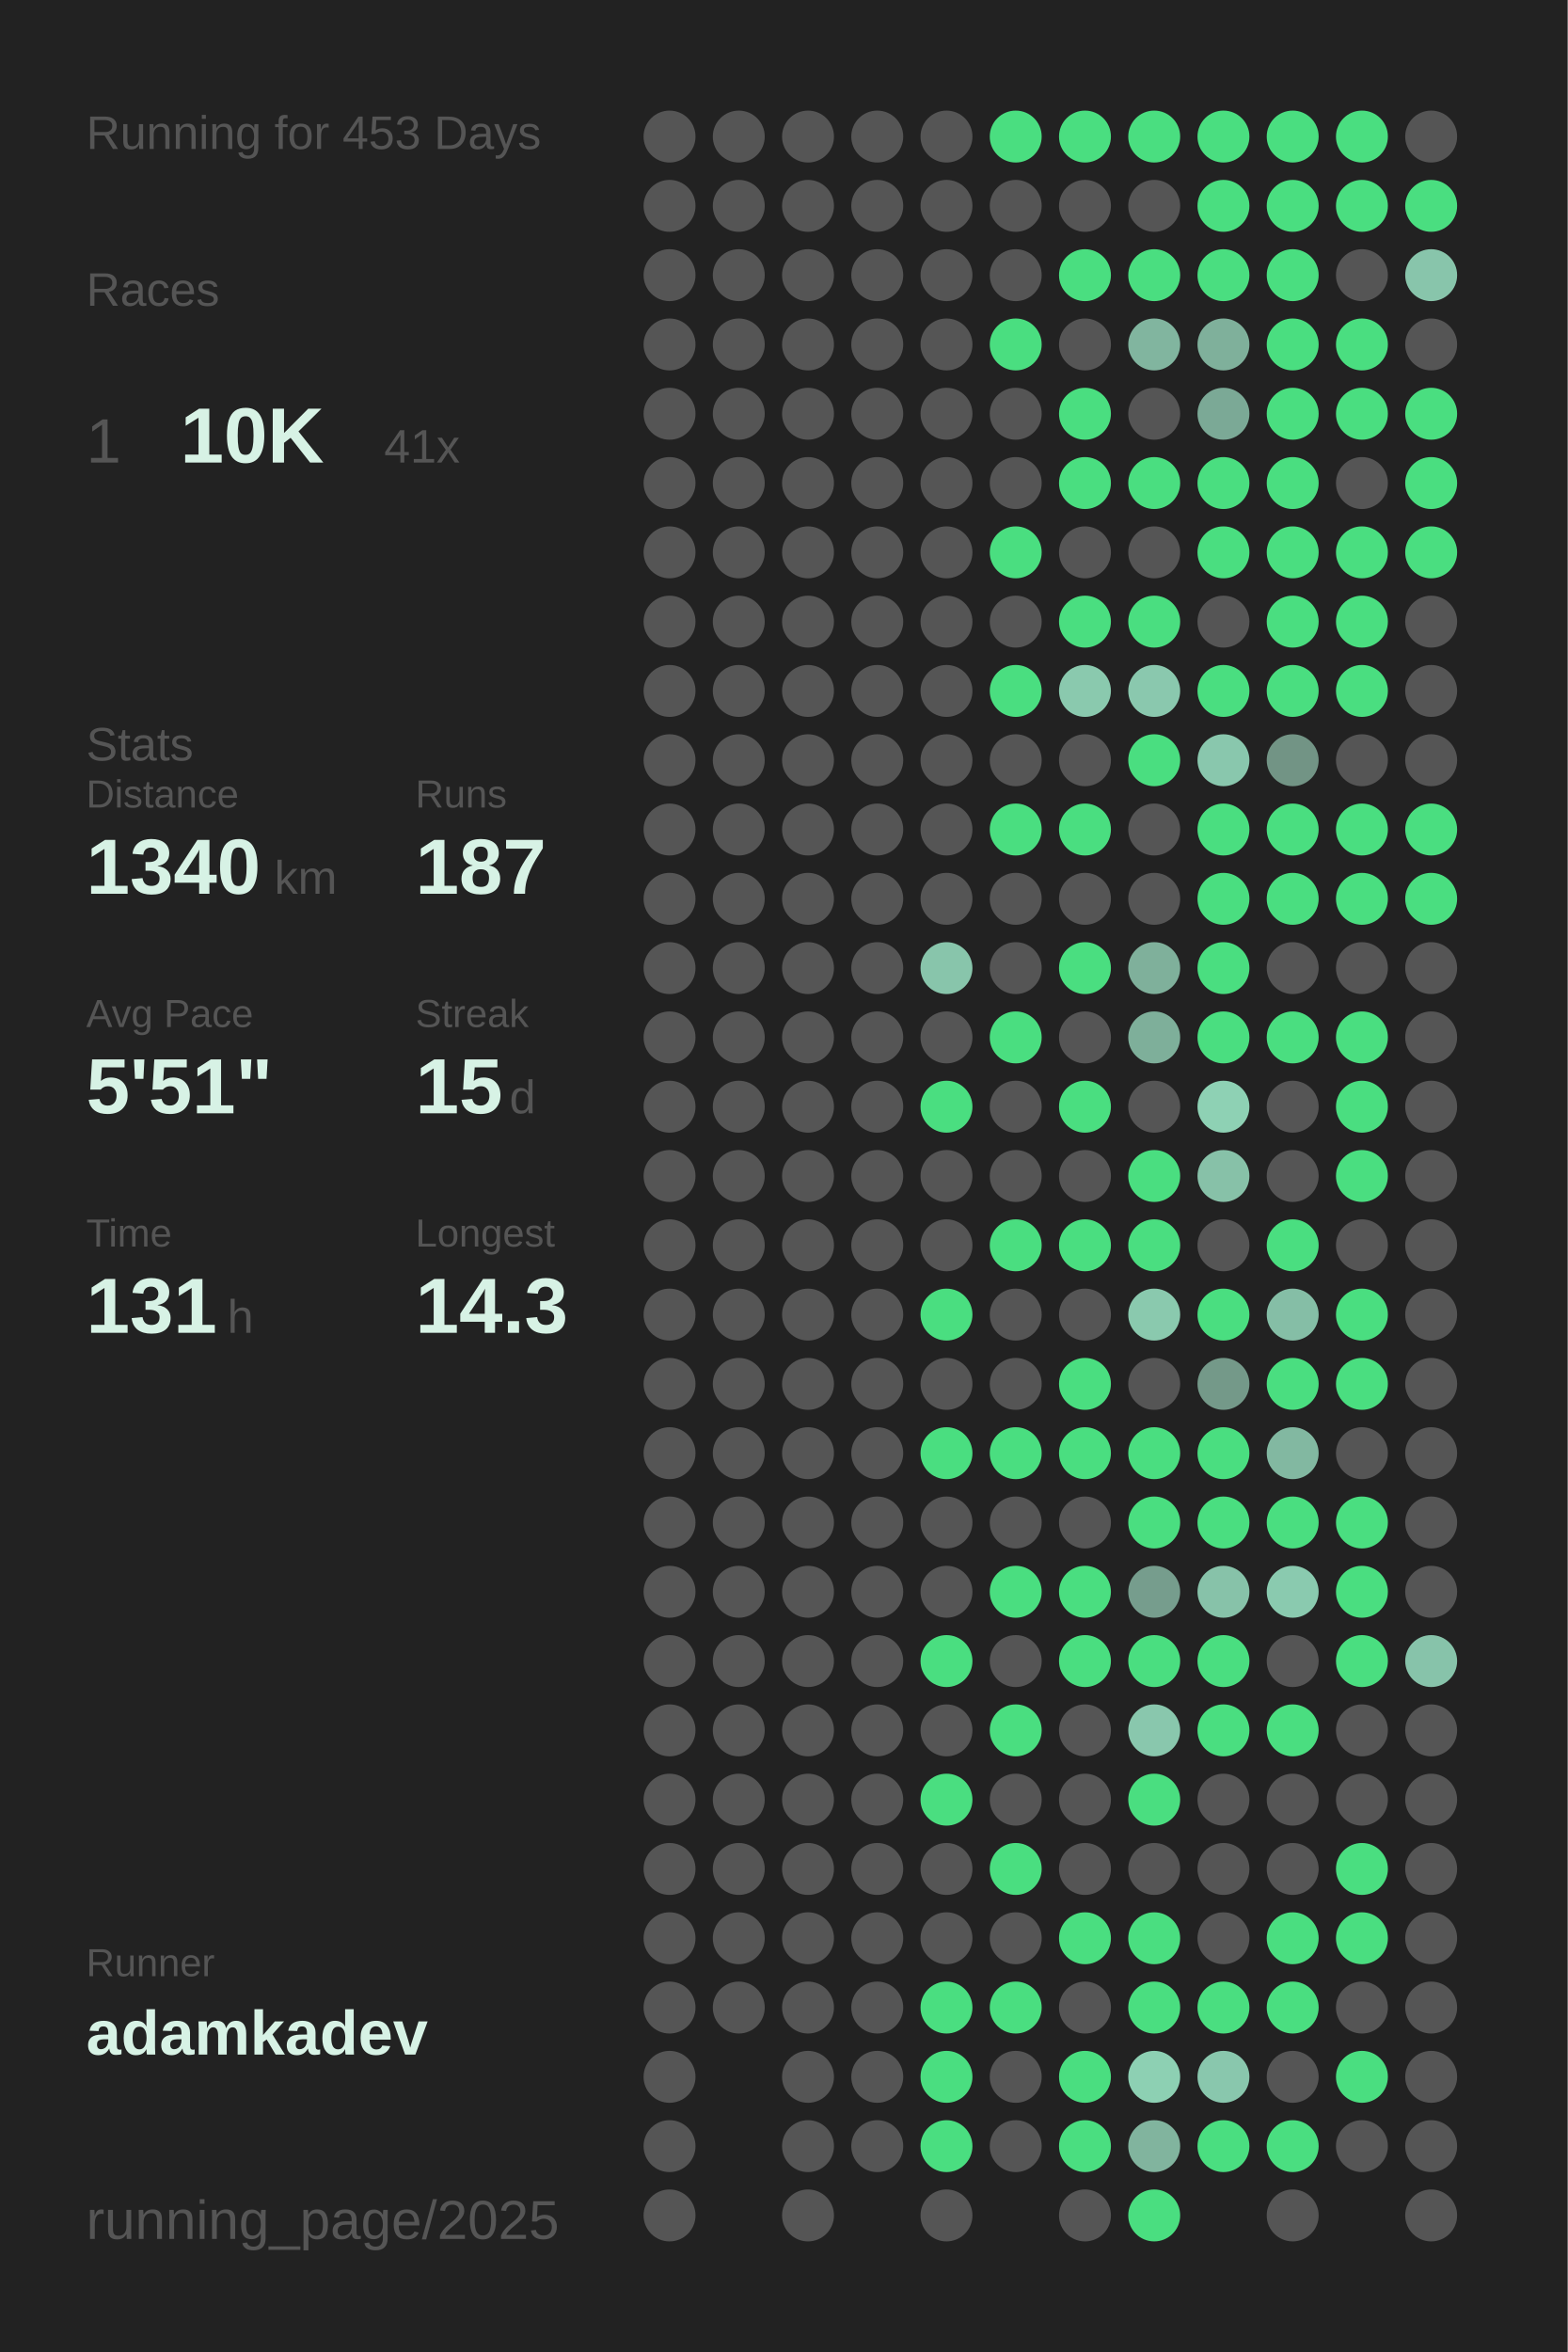
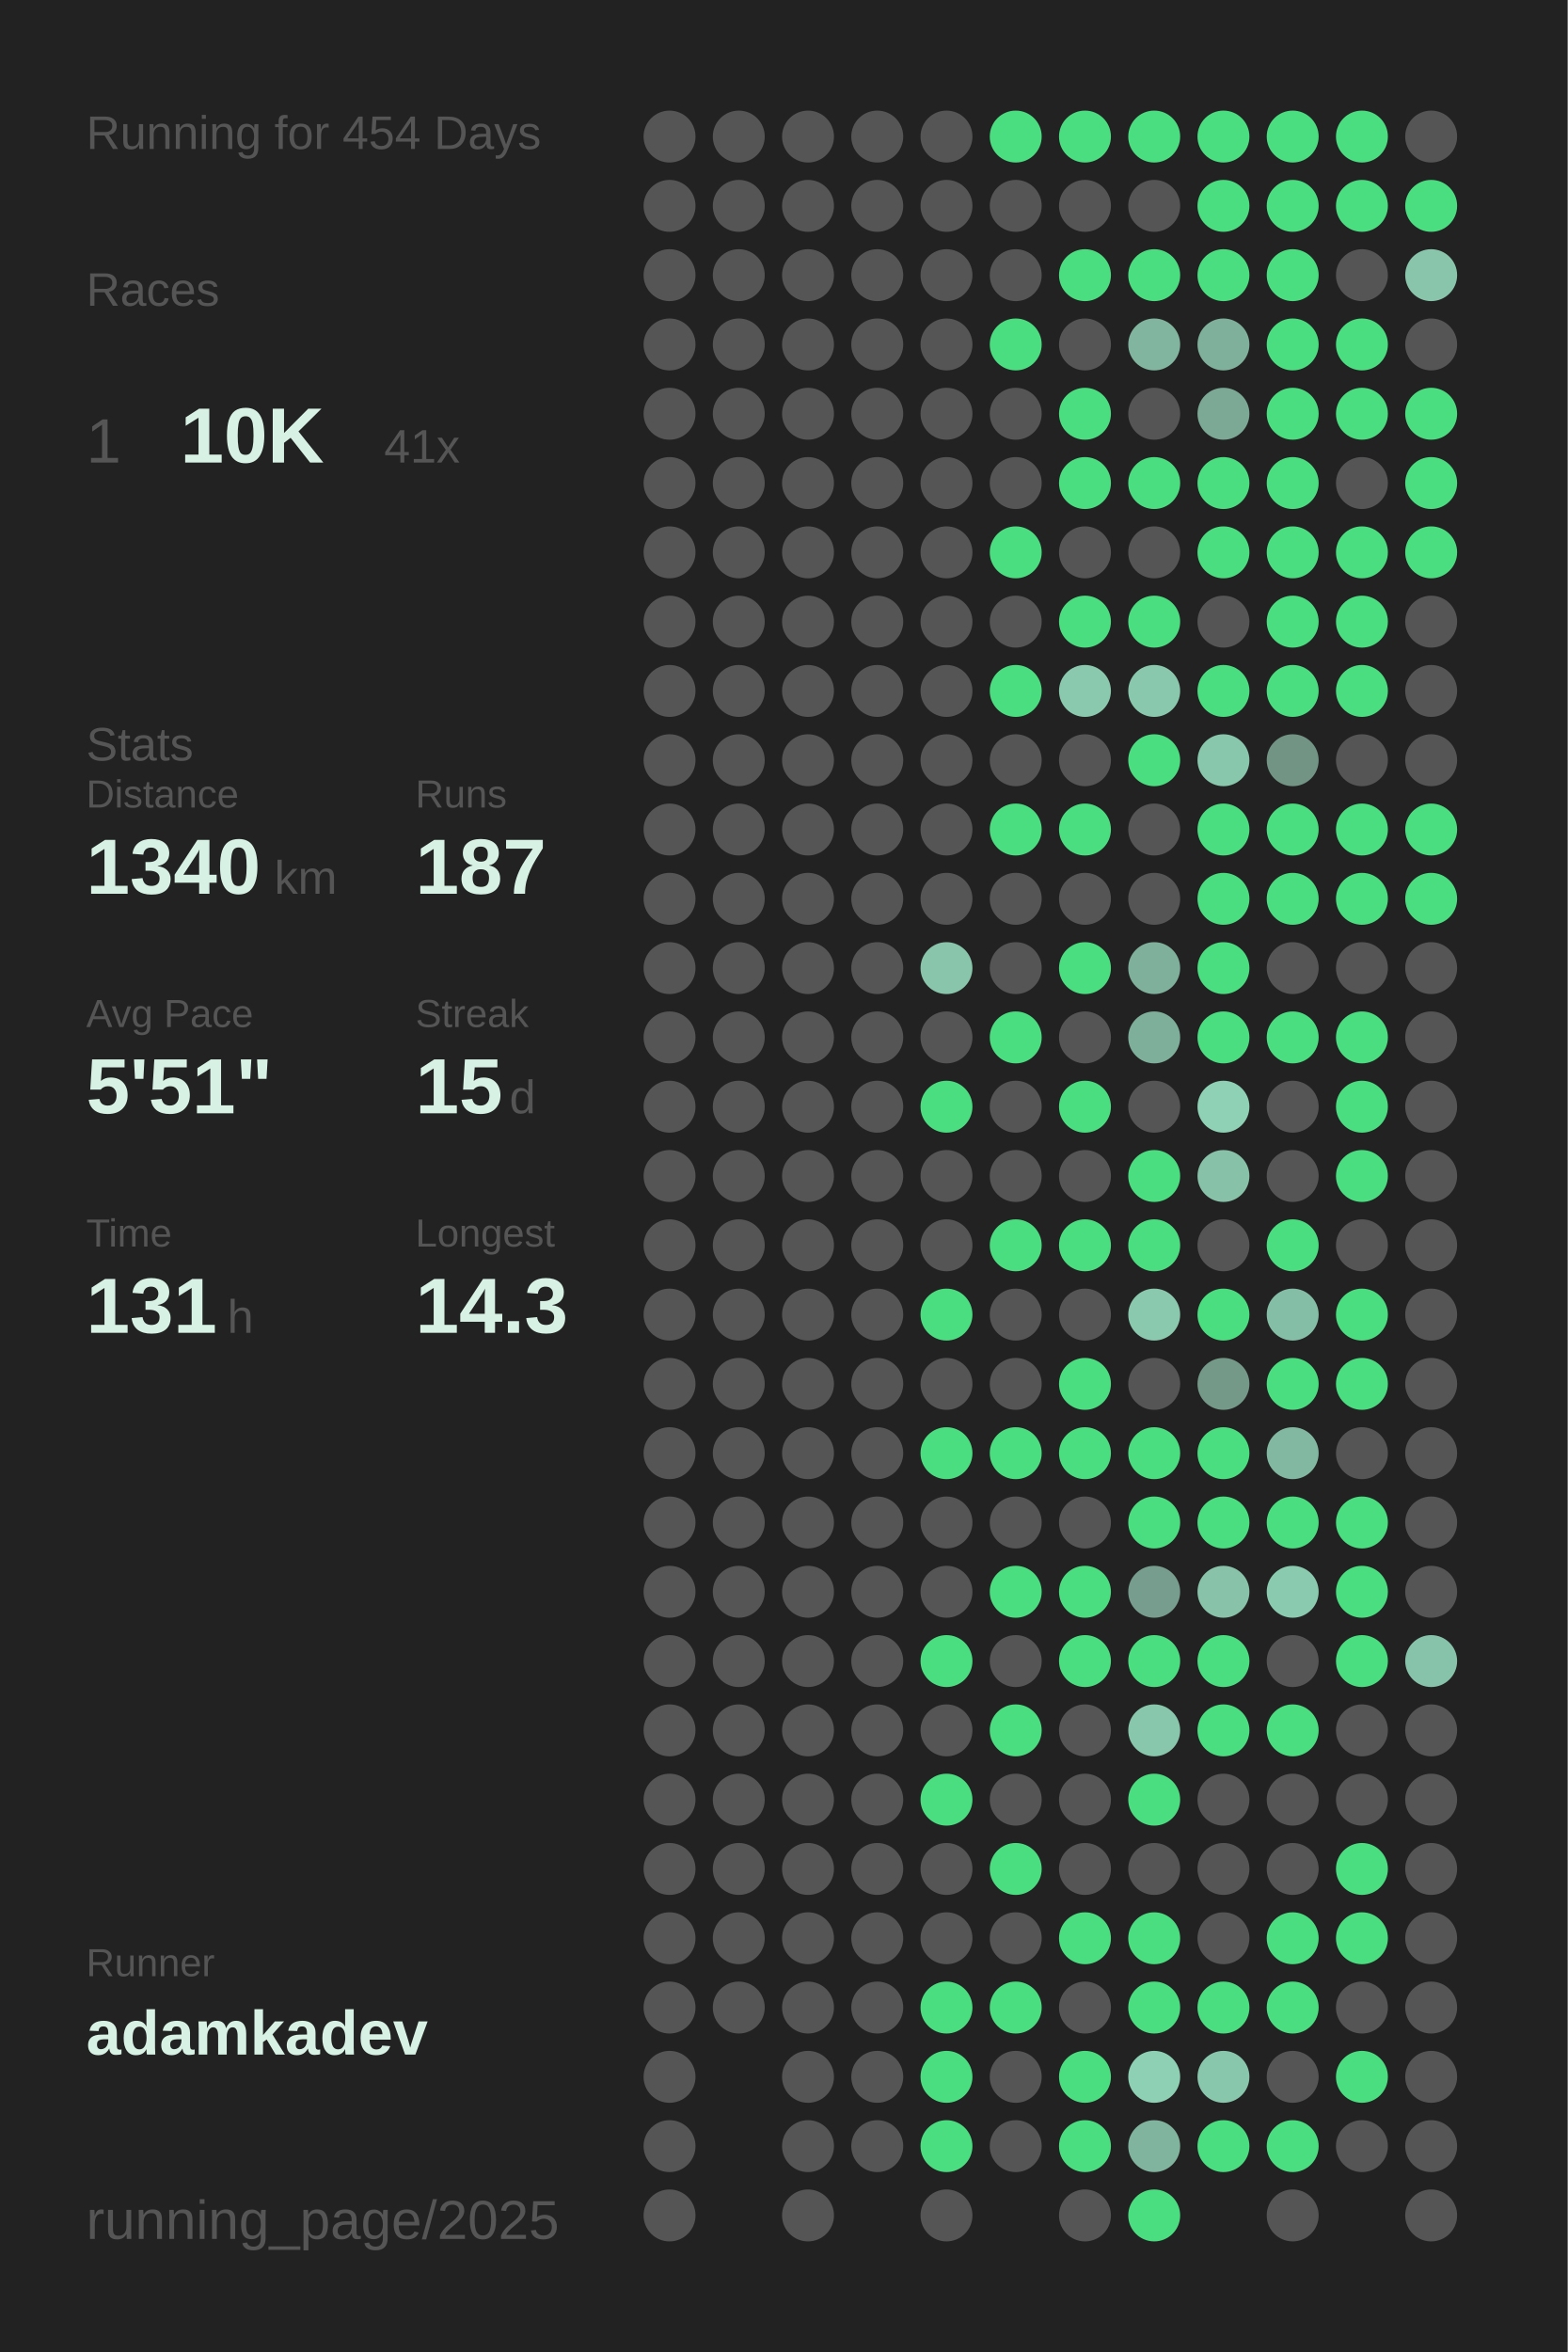
<svg xmlns="http://www.w3.org/2000/svg" baseProfile="full" height="300mm" version="1.1" viewBox="0,0,200,300" width="200mm">
  <defs />
  <rect fill="#222222" height="300" width="200" x="0" y="0" />
-   <text fill="#555555" style="font-size:6px; font-family:Arial;" x="11" y="19">Running for 453 Days</text>
+   <text fill="#555555" style="font-size:6px; font-family:Arial;" x="11" y="19">Running for 454 Days</text>
  <text fill="#555555" style="font-size:6px; font-family:Arial;" x="11" y="39">Races</text>
  <text fill="#555555" style="font-size:8px; font-family:Arial;" x="11" y="59">1</text>
  <text fill="#D7F2E5" style="font-size:10px; font-family:Arial; font-weight:bold;" x="23" y="59">10K</text>
  <text fill="#555555" style="font-size:6px; font-family:Arial;" x="49" y="59">41x</text>
  <text fill="#555555" style="font-size:6px; font-family:Arial;" x="11" y="97">Stats</text>
  <text fill="#555555" style="font-size:5px; font-family:Arial;" x="11" y="103">Distance</text>
  <text fill="#D7F2E5" style="font-size:10px; font-family:Arial; font-weight:bold;" x="11" y="114">1340</text>
  <text fill="#555555" style="font-size:6px; font-family:Arial;" x="35" y="114">km</text>
  <text fill="#555555" style="font-size:5px; font-family:Arial;" x="53" y="103">Runs</text>
  <text fill="#D7F2E5" style="font-size:10px; font-family:Arial; font-weight:bold;" x="53" y="114">187</text>
  <text fill="#555555" style="font-size:5px; font-family:Arial;" x="11" y="131">Avg Pace</text>
  <text fill="#D7F2E5" style="font-size:10px; font-family:Arial; font-weight:bold;" x="11" y="142">5'51"</text>
  <text fill="#555555" style="font-size:5px; font-family:Arial;" x="53" y="131">Streak</text>
  <text fill="#D7F2E5" style="font-size:10px; font-family:Arial; font-weight:bold;" x="53" y="142">15</text>
  <text fill="#555555" style="font-size:6px; font-family:Arial;" x="65" y="142">d</text>
  <text fill="#555555" style="font-size:5px; font-family:Arial;" x="11" y="159">Time</text>
  <text fill="#D7F2E5" style="font-size:10px; font-family:Arial; font-weight:bold;" x="11" y="170">131</text>
  <text fill="#555555" style="font-size:6px; font-family:Arial;" x="29" y="170">h</text>
  <text fill="#555555" style="font-size:5px; font-family:Arial;" x="53" y="159">Longest</text>
  <text fill="#D7F2E5" style="font-size:10px; font-family:Arial; font-weight:bold;" x="53" y="170">14.3</text>
  <text fill="#555555" style="font-size:5px; font-family:Arial;" x="11" y="252.065">Runner</text>
  <text fill="#D7F2E5" style="font-size:8px; font-family:Arial; font-weight:bold;" x="11" y="262.065">adamkadev</text>
  <text fill="#555555" style="font-size:7px; font-family:Arial;" x="11" y="285.581">running_page/2025</text>
  <circle cx="85.417" cy="17.419" fill="#555555" r="3.312" />
  <circle cx="85.417" cy="26.258" fill="#555555" r="3.312" />
  <circle cx="85.417" cy="35.097" fill="#555555" r="3.312" />
  <circle cx="85.417" cy="43.935" fill="#555555" r="3.312" />
  <circle cx="85.417" cy="52.774" fill="#555555" r="3.312" />
  <circle cx="85.417" cy="61.613" fill="#555555" r="3.312" />
  <circle cx="85.417" cy="70.452" fill="#555555" r="3.312" />
  <circle cx="85.417" cy="79.29" fill="#555555" r="3.312" />
  <circle cx="85.417" cy="88.129" fill="#555555" r="3.312" />
  <circle cx="85.417" cy="96.968" fill="#555555" r="3.312" />
  <circle cx="85.417" cy="105.806" fill="#555555" r="3.312" />
  <circle cx="85.417" cy="114.645" fill="#555555" r="3.312" />
  <circle cx="85.417" cy="123.484" fill="#555555" r="3.312" />
  <circle cx="85.417" cy="132.323" fill="#555555" r="3.312" />
  <circle cx="85.417" cy="141.161" fill="#555555" r="3.312" />
  <circle cx="85.417" cy="150" fill="#555555" r="3.312" />
  <circle cx="85.417" cy="158.839" fill="#555555" r="3.312" />
  <circle cx="85.417" cy="167.677" fill="#555555" r="3.312" />
  <circle cx="85.417" cy="176.516" fill="#555555" r="3.312" />
  <circle cx="85.417" cy="185.355" fill="#555555" r="3.312" />
  <circle cx="85.417" cy="194.194" fill="#555555" r="3.312" />
  <circle cx="85.417" cy="203.032" fill="#555555" r="3.312" />
  <circle cx="85.417" cy="211.871" fill="#555555" r="3.312" />
  <circle cx="85.417" cy="220.71" fill="#555555" r="3.312" />
  <circle cx="85.417" cy="229.548" fill="#555555" r="3.312" />
  <circle cx="85.417" cy="238.387" fill="#555555" r="3.312" />
  <circle cx="85.417" cy="247.226" fill="#555555" r="3.312" />
  <circle cx="85.417" cy="256.065" fill="#555555" r="3.312" />
  <circle cx="85.417" cy="264.903" fill="#555555" r="3.312" />
  <circle cx="85.417" cy="273.742" fill="#555555" r="3.312" />
  <circle cx="85.417" cy="282.581" fill="#555555" r="3.312" />
  <circle cx="94.25" cy="17.419" fill="#555555" r="3.312" />
  <circle cx="94.25" cy="26.258" fill="#555555" r="3.312" />
  <circle cx="94.25" cy="35.097" fill="#555555" r="3.312" />
  <circle cx="94.25" cy="43.935" fill="#555555" r="3.312" />
  <circle cx="94.25" cy="52.774" fill="#555555" r="3.312" />
  <circle cx="94.25" cy="61.613" fill="#555555" r="3.312" />
  <circle cx="94.25" cy="70.452" fill="#555555" r="3.312" />
  <circle cx="94.25" cy="79.29" fill="#555555" r="3.312" />
  <circle cx="94.25" cy="88.129" fill="#555555" r="3.312" />
  <circle cx="94.25" cy="96.968" fill="#555555" r="3.312" />
  <circle cx="94.25" cy="105.806" fill="#555555" r="3.312" />
  <circle cx="94.25" cy="114.645" fill="#555555" r="3.312" />
  <circle cx="94.25" cy="123.484" fill="#555555" r="3.312" />
  <circle cx="94.25" cy="132.323" fill="#555555" r="3.312" />
  <circle cx="94.25" cy="141.161" fill="#555555" r="3.312" />
  <circle cx="94.25" cy="150" fill="#555555" r="3.312" />
  <circle cx="94.25" cy="158.839" fill="#555555" r="3.312" />
  <circle cx="94.25" cy="167.677" fill="#555555" r="3.312" />
  <circle cx="94.25" cy="176.516" fill="#555555" r="3.312" />
  <circle cx="94.25" cy="185.355" fill="#555555" r="3.312" />
  <circle cx="94.25" cy="194.194" fill="#555555" r="3.312" />
  <circle cx="94.25" cy="203.032" fill="#555555" r="3.312" />
  <circle cx="94.25" cy="211.871" fill="#555555" r="3.312" />
  <circle cx="94.25" cy="220.71" fill="#555555" r="3.312" />
  <circle cx="94.25" cy="229.548" fill="#555555" r="3.312" />
  <circle cx="94.25" cy="238.387" fill="#555555" r="3.312" />
  <circle cx="94.25" cy="247.226" fill="#555555" r="3.312" />
  <circle cx="94.25" cy="256.065" fill="#555555" r="3.312" />
  <circle cx="103.083" cy="17.419" fill="#555555" r="3.312" />
  <circle cx="103.083" cy="26.258" fill="#555555" r="3.312" />
  <circle cx="103.083" cy="35.097" fill="#555555" r="3.312" />
  <circle cx="103.083" cy="43.935" fill="#555555" r="3.312" />
  <circle cx="103.083" cy="52.774" fill="#555555" r="3.312" />
  <circle cx="103.083" cy="61.613" fill="#555555" r="3.312" />
  <circle cx="103.083" cy="70.452" fill="#555555" r="3.312" />
  <circle cx="103.083" cy="79.29" fill="#555555" r="3.312" />
  <circle cx="103.083" cy="88.129" fill="#555555" r="3.312" />
  <circle cx="103.083" cy="96.968" fill="#555555" r="3.312" />
  <circle cx="103.083" cy="105.806" fill="#555555" r="3.312" />
  <circle cx="103.083" cy="114.645" fill="#555555" r="3.312" />
  <circle cx="103.083" cy="123.484" fill="#555555" r="3.312" />
  <circle cx="103.083" cy="132.323" fill="#555555" r="3.312" />
  <circle cx="103.083" cy="141.161" fill="#555555" r="3.312" />
  <circle cx="103.083" cy="150" fill="#555555" r="3.312" />
  <circle cx="103.083" cy="158.839" fill="#555555" r="3.312" />
  <circle cx="103.083" cy="167.677" fill="#555555" r="3.312" />
  <circle cx="103.083" cy="176.516" fill="#555555" r="3.312" />
  <circle cx="103.083" cy="185.355" fill="#555555" r="3.312" />
  <circle cx="103.083" cy="194.194" fill="#555555" r="3.312" />
  <circle cx="103.083" cy="203.032" fill="#555555" r="3.312" />
  <circle cx="103.083" cy="211.871" fill="#555555" r="3.312" />
  <circle cx="103.083" cy="220.71" fill="#555555" r="3.312" />
  <circle cx="103.083" cy="229.548" fill="#555555" r="3.312" />
  <circle cx="103.083" cy="238.387" fill="#555555" r="3.312" />
  <circle cx="103.083" cy="247.226" fill="#555555" r="3.312" />
  <circle cx="103.083" cy="256.065" fill="#555555" r="3.312" />
  <circle cx="103.083" cy="264.903" fill="#555555" r="3.312" />
  <circle cx="103.083" cy="273.742" fill="#555555" r="3.312" />
  <circle cx="103.083" cy="282.581" fill="#555555" r="3.312" />
  <circle cx="111.917" cy="17.419" fill="#555555" r="3.312" />
  <circle cx="111.917" cy="26.258" fill="#555555" r="3.312" />
  <circle cx="111.917" cy="35.097" fill="#555555" r="3.312" />
  <circle cx="111.917" cy="43.935" fill="#555555" r="3.312" />
  <circle cx="111.917" cy="52.774" fill="#555555" r="3.312" />
  <circle cx="111.917" cy="61.613" fill="#555555" r="3.312" />
  <circle cx="111.917" cy="70.452" fill="#555555" r="3.312" />
  <circle cx="111.917" cy="79.29" fill="#555555" r="3.312" />
  <circle cx="111.917" cy="88.129" fill="#555555" r="3.312" />
  <circle cx="111.917" cy="96.968" fill="#555555" r="3.312" />
  <circle cx="111.917" cy="105.806" fill="#555555" r="3.312" />
  <circle cx="111.917" cy="114.645" fill="#555555" r="3.312" />
  <circle cx="111.917" cy="123.484" fill="#555555" r="3.312" />
  <circle cx="111.917" cy="132.323" fill="#555555" r="3.312" />
  <circle cx="111.917" cy="141.161" fill="#555555" r="3.312" />
  <circle cx="111.917" cy="150" fill="#555555" r="3.312" />
  <circle cx="111.917" cy="158.839" fill="#555555" r="3.312" />
  <circle cx="111.917" cy="167.677" fill="#555555" r="3.312" />
  <circle cx="111.917" cy="176.516" fill="#555555" r="3.312" />
  <circle cx="111.917" cy="185.355" fill="#555555" r="3.312" />
  <circle cx="111.917" cy="194.194" fill="#555555" r="3.312" />
  <circle cx="111.917" cy="203.032" fill="#555555" r="3.312" />
  <circle cx="111.917" cy="211.871" fill="#555555" r="3.312" />
  <circle cx="111.917" cy="220.71" fill="#555555" r="3.312" />
  <circle cx="111.917" cy="229.548" fill="#555555" r="3.312" />
  <circle cx="111.917" cy="238.387" fill="#555555" r="3.312" />
  <circle cx="111.917" cy="247.226" fill="#555555" r="3.312" />
  <circle cx="111.917" cy="256.065" fill="#555555" r="3.312" />
  <circle cx="111.917" cy="264.903" fill="#555555" r="3.312" />
  <circle cx="111.917" cy="273.742" fill="#555555" r="3.312" />
  <circle cx="120.75" cy="17.419" fill="#555555" r="3.312" />
  <circle cx="120.75" cy="26.258" fill="#555555" r="3.312" />
  <circle cx="120.75" cy="35.097" fill="#555555" r="3.312" />
  <circle cx="120.75" cy="43.935" fill="#555555" r="3.312" />
  <circle cx="120.75" cy="52.774" fill="#555555" r="3.312" />
  <circle cx="120.75" cy="61.613" fill="#555555" r="3.312" />
  <circle cx="120.75" cy="70.452" fill="#555555" r="3.312" />
  <circle cx="120.75" cy="79.29" fill="#555555" r="3.312" />
  <circle cx="120.75" cy="88.129" fill="#555555" r="3.312" />
  <circle cx="120.75" cy="96.968" fill="#555555" r="3.312" />
  <circle cx="120.75" cy="105.806" fill="#555555" r="3.312" />
  <circle cx="120.75" cy="114.645" fill="#555555" r="3.312" />
  <circle cx="120.75" cy="123.484" fill="#88c5ab" r="3.312" />
  <circle cx="120.75" cy="132.323" fill="#555555" r="3.312" />
  <circle cx="120.75" cy="141.161" fill="#4ADE80" r="3.312" />
  <circle cx="120.75" cy="150" fill="#555555" r="3.312" />
  <circle cx="120.75" cy="158.839" fill="#555555" r="3.312" />
  <circle cx="120.75" cy="167.677" fill="#4ADE80" r="3.312" />
  <circle cx="120.75" cy="176.516" fill="#555555" r="3.312" />
  <circle cx="120.75" cy="185.355" fill="#4ADE80" r="3.312" />
  <circle cx="120.75" cy="194.194" fill="#555555" r="3.312" />
  <circle cx="120.75" cy="203.032" fill="#555555" r="3.312" />
  <circle cx="120.75" cy="211.871" fill="#4ADE80" r="3.312" />
  <circle cx="120.75" cy="220.71" fill="#555555" r="3.312" />
  <circle cx="120.75" cy="229.548" fill="#4ADE80" r="3.312" />
  <circle cx="120.75" cy="238.387" fill="#555555" r="3.312" />
  <circle cx="120.75" cy="247.226" fill="#555555" r="3.312" />
  <circle cx="120.75" cy="256.065" fill="#4ADE80" r="3.312" />
  <circle cx="120.75" cy="264.903" fill="#4ADE80" r="3.312" />
  <circle cx="120.75" cy="273.742" fill="#4ADE80" r="3.312" />
  <circle cx="120.75" cy="282.581" fill="#555555" r="3.312" />
  <circle cx="129.583" cy="17.419" fill="#4ADE80" r="3.312" />
  <circle cx="129.583" cy="26.258" fill="#555555" r="3.312" />
  <circle cx="129.583" cy="35.097" fill="#555555" r="3.312" />
  <circle cx="129.583" cy="43.935" fill="#4ADE80" r="3.312" />
  <circle cx="129.583" cy="52.774" fill="#555555" r="3.312" />
  <circle cx="129.583" cy="61.613" fill="#555555" r="3.312" />
  <circle cx="129.583" cy="70.452" fill="#4ADE80" r="3.312" />
  <circle cx="129.583" cy="79.29" fill="#555555" r="3.312" />
  <circle cx="129.583" cy="88.129" fill="#4ADE80" r="3.312" />
  <circle cx="129.583" cy="96.968" fill="#555555" r="3.312" />
  <circle cx="129.583" cy="105.806" fill="#4ADE80" r="3.312" />
  <circle cx="129.583" cy="114.645" fill="#555555" r="3.312" />
  <circle cx="129.583" cy="123.484" fill="#555555" r="3.312" />
  <circle cx="129.583" cy="132.323" fill="#4ADE80" r="3.312" />
  <circle cx="129.583" cy="141.161" fill="#555555" r="3.312" />
  <circle cx="129.583" cy="150" fill="#555555" r="3.312" />
  <circle cx="129.583" cy="158.839" fill="#4ADE80" r="3.312" />
  <circle cx="129.583" cy="167.677" fill="#555555" r="3.312" />
  <circle cx="129.583" cy="176.516" fill="#555555" r="3.312" />
  <circle cx="129.583" cy="185.355" fill="#4ADE80" r="3.312" />
  <circle cx="129.583" cy="194.194" fill="#555555" r="3.312" />
  <circle cx="129.583" cy="203.032" fill="#4ADE80" r="3.312" />
  <circle cx="129.583" cy="211.871" fill="#555555" r="3.312" />
  <circle cx="129.583" cy="220.71" fill="#4ADE80" r="3.312" />
  <circle cx="129.583" cy="229.548" fill="#555555" r="3.312" />
  <circle cx="129.583" cy="238.387" fill="#4ADE80" r="3.312" />
  <circle cx="129.583" cy="247.226" fill="#555555" r="3.312" />
  <circle cx="129.583" cy="256.065" fill="#4ADE80" r="3.312" />
  <circle cx="129.583" cy="264.903" fill="#555555" r="3.312" />
  <circle cx="129.583" cy="273.742" fill="#555555" r="3.312" />
  <circle cx="138.417" cy="17.419" fill="#4ADE80" r="3.312" />
  <circle cx="138.417" cy="26.258" fill="#555555" r="3.312" />
  <circle cx="138.417" cy="35.097" fill="#4ADE80" r="3.312" />
  <circle cx="138.417" cy="43.935" fill="#555555" r="3.312" />
  <circle cx="138.417" cy="52.774" fill="#4ADE80" r="3.312" />
  <circle cx="138.417" cy="61.613" fill="#4ADE80" r="3.312" />
  <circle cx="138.417" cy="70.452" fill="#555555" r="3.312" />
  <circle cx="138.417" cy="79.29" fill="#4ADE80" r="3.312" />
  <circle cx="138.417" cy="88.129" fill="#8ac9ae" r="3.312" />
  <circle cx="138.417" cy="96.968" fill="#555555" r="3.312" />
  <circle cx="138.417" cy="105.806" fill="#4ADE80" r="3.312" />
  <circle cx="138.417" cy="114.645" fill="#555555" r="3.312" />
  <circle cx="138.417" cy="123.484" fill="#4ADE80" r="3.312" />
  <circle cx="138.417" cy="132.323" fill="#555555" r="3.312" />
  <circle cx="138.417" cy="141.161" fill="#4ADE80" r="3.312" />
  <circle cx="138.417" cy="150" fill="#555555" r="3.312" />
  <circle cx="138.417" cy="158.839" fill="#4ADE80" r="3.312" />
  <circle cx="138.417" cy="167.677" fill="#555555" r="3.312" />
  <circle cx="138.417" cy="176.516" fill="#4ADE80" r="3.312" />
  <circle cx="138.417" cy="185.355" fill="#4ADE80" r="3.312" />
  <circle cx="138.417" cy="194.194" fill="#555555" r="3.312" />
  <circle cx="138.417" cy="203.032" fill="#4ADE80" r="3.312" />
  <circle cx="138.417" cy="211.871" fill="#4ADE80" r="3.312" />
  <circle cx="138.417" cy="220.71" fill="#555555" r="3.312" />
  <circle cx="138.417" cy="229.548" fill="#555555" r="3.312" />
  <circle cx="138.417" cy="238.387" fill="#555555" r="3.312" />
  <circle cx="138.417" cy="247.226" fill="#4ADE80" r="3.312" />
  <circle cx="138.417" cy="256.065" fill="#555555" r="3.312" />
  <circle cx="138.417" cy="264.903" fill="#4ADE80" r="3.312" />
  <circle cx="138.417" cy="273.742" fill="#4ADE80" r="3.312" />
  <circle cx="138.417" cy="282.581" fill="#555555" r="3.312" />
  <circle cx="147.25" cy="17.419" fill="#4ADE80" r="3.312" />
  <circle cx="147.25" cy="26.258" fill="#555555" r="3.312" />
  <circle cx="147.25" cy="35.097" fill="#4ADE80" r="3.312" />
  <circle cx="147.25" cy="43.935" fill="#81b59f" r="3.312" />
  <circle cx="147.25" cy="52.774" fill="#555555" r="3.312" />
  <circle cx="147.25" cy="61.613" fill="#4ADE80" r="3.312" />
  <circle cx="147.25" cy="70.452" fill="#555555" r="3.312" />
  <circle cx="147.25" cy="79.29" fill="#4ADE80" r="3.312" />
  <circle cx="147.25" cy="88.129" fill="#8ac8ae" r="3.312" />
  <circle cx="147.25" cy="96.968" fill="#4ADE80" r="3.312" />
  <circle cx="147.25" cy="105.806" fill="#555555" r="3.312" />
  <circle cx="147.25" cy="114.645" fill="#555555" r="3.312" />
  <circle cx="147.25" cy="123.484" fill="#7fb09b" r="3.312" />
  <circle cx="147.25" cy="132.323" fill="#7eaf9a" r="3.312" />
  <circle cx="147.25" cy="141.161" fill="#555555" r="3.312" />
  <circle cx="147.25" cy="150" fill="#4ADE80" r="3.312" />
  <circle cx="147.25" cy="158.839" fill="#4ADE80" r="3.312" />
  <circle cx="147.25" cy="167.677" fill="#8ac9ae" r="3.312" />
  <circle cx="147.25" cy="176.516" fill="#555555" r="3.312" />
  <circle cx="147.25" cy="185.355" fill="#4ADE80" r="3.312" />
  <circle cx="147.25" cy="194.194" fill="#4ADE80" r="3.312" />
  <circle cx="147.25" cy="203.032" fill="#769d8d" r="3.312" />
  <circle cx="147.25" cy="211.871" fill="#4ADE80" r="3.312" />
  <circle cx="147.25" cy="220.71" fill="#89c7ad" r="3.312" />
  <circle cx="147.25" cy="229.548" fill="#4ADE80" r="3.312" />
  <circle cx="147.25" cy="238.387" fill="#555555" r="3.312" />
  <circle cx="147.25" cy="247.226" fill="#4ADE80" r="3.312" />
  <circle cx="147.25" cy="256.065" fill="#4ADE80" r="3.312" />
  <circle cx="147.25" cy="264.903" fill="#8dd0b3" r="3.312" />
  <circle cx="147.25" cy="273.742" fill="#81b49e" r="3.312" />
  <circle cx="147.25" cy="282.581" fill="#4ADE80" r="3.312" />
  <circle cx="156.083" cy="17.419" fill="#4ADE80" r="3.312" />
  <circle cx="156.083" cy="26.258" fill="#4ADE80" r="3.312" />
  <circle cx="156.083" cy="35.097" fill="#4ADE80" r="3.312" />
  <circle cx="156.083" cy="43.935" fill="#7fb09b" r="3.312" />
  <circle cx="156.083" cy="52.774" fill="#7ba996" r="3.312" />
  <circle cx="156.083" cy="61.613" fill="#4ADE80" r="3.312" />
  <circle cx="156.083" cy="70.452" fill="#4ADE80" r="3.312" />
  <circle cx="156.083" cy="79.29" fill="#555555" r="3.312" />
  <circle cx="156.083" cy="88.129" fill="#4ADE80" r="3.312" />
  <circle cx="156.083" cy="96.968" fill="#89c7ad" r="3.312" />
  <circle cx="156.083" cy="105.806" fill="#4ADE80" r="3.312" />
  <circle cx="156.083" cy="114.645" fill="#4ADE80" r="3.312" />
  <circle cx="156.083" cy="123.484" fill="#4ADE80" r="3.312" />
  <circle cx="156.083" cy="132.323" fill="#4ADE80" r="3.312" />
  <circle cx="156.083" cy="141.161" fill="#8ed1b4" r="3.312" />
  <circle cx="156.083" cy="150" fill="#87c1a8" r="3.312" />
  <circle cx="156.083" cy="158.839" fill="#555555" r="3.312" />
  <circle cx="156.083" cy="167.677" fill="#4ADE80" r="3.312" />
  <circle cx="156.083" cy="176.516" fill="#749989" r="3.312" />
  <circle cx="156.083" cy="185.355" fill="#4ADE80" r="3.312" />
  <circle cx="156.083" cy="194.194" fill="#4ADE80" r="3.312" />
  <circle cx="156.083" cy="203.032" fill="#87c2a9" r="3.312" />
  <circle cx="156.083" cy="211.871" fill="#4ADE80" r="3.312" />
  <circle cx="156.083" cy="220.71" fill="#4ADE80" r="3.312" />
  <circle cx="156.083" cy="229.548" fill="#555555" r="3.312" />
  <circle cx="156.083" cy="238.387" fill="#555555" r="3.312" />
  <circle cx="156.083" cy="247.226" fill="#555555" r="3.312" />
  <circle cx="156.083" cy="256.065" fill="#4ADE80" r="3.312" />
  <circle cx="156.083" cy="264.903" fill="#89c7ad" r="3.312" />
  <circle cx="156.083" cy="273.742" fill="#4ADE80" r="3.312" />
  <circle cx="164.917" cy="17.419" fill="#4ADE80" r="3.312" />
  <circle cx="164.917" cy="26.258" fill="#4ADE80" r="3.312" />
  <circle cx="164.917" cy="35.097" fill="#4ADE80" r="3.312" />
  <circle cx="164.917" cy="43.935" fill="#4ADE80" r="3.312" />
  <circle cx="164.917" cy="52.774" fill="#4ADE80" r="3.312" />
  <circle cx="164.917" cy="61.613" fill="#4ADE80" r="3.312" />
  <circle cx="164.917" cy="70.452" fill="#4ADE80" r="3.312" />
  <circle cx="164.917" cy="79.29" fill="#4ADE80" r="3.312" />
  <circle cx="164.917" cy="88.129" fill="#4ADE80" r="3.312" />
  <circle cx="164.917" cy="96.968" fill="#729485" r="3.312" />
  <circle cx="164.917" cy="105.806" fill="#4ADE80" r="3.312" />
  <circle cx="164.917" cy="114.645" fill="#4ADE80" r="3.312" />
  <circle cx="164.917" cy="123.484" fill="#555555" r="3.312" />
  <circle cx="164.917" cy="132.323" fill="#4ADE80" r="3.312" />
  <circle cx="164.917" cy="141.161" fill="#555555" r="3.312" />
  <circle cx="164.917" cy="150" fill="#555555" r="3.312" />
  <circle cx="164.917" cy="158.839" fill="#4ADE80" r="3.312" />
  <circle cx="164.917" cy="167.677" fill="#85bea6" r="3.312" />
  <circle cx="164.917" cy="176.516" fill="#4ADE80" r="3.312" />
  <circle cx="164.917" cy="185.355" fill="#82b8a1" r="3.312" />
  <circle cx="164.917" cy="194.194" fill="#4ADE80" r="3.312" />
  <circle cx="164.917" cy="203.032" fill="#8acaaf" r="3.312" />
  <circle cx="164.917" cy="211.871" fill="#555555" r="3.312" />
  <circle cx="164.917" cy="220.71" fill="#4ADE80" r="3.312" />
  <circle cx="164.917" cy="229.548" fill="#555555" r="3.312" />
  <circle cx="164.917" cy="238.387" fill="#555555" r="3.312" />
  <circle cx="164.917" cy="247.226" fill="#4ADE80" r="3.312" />
  <circle cx="164.917" cy="256.065" fill="#4ADE80" r="3.312" />
  <circle cx="164.917" cy="264.903" fill="#555555" r="3.312" />
  <circle cx="164.917" cy="273.742" fill="#4ADE80" r="3.312" />
  <circle cx="164.917" cy="282.581" fill="#555555" r="3.312" />
  <circle cx="173.75" cy="17.419" fill="#4ADE80" r="3.312" />
  <circle cx="173.75" cy="26.258" fill="#4ADE80" r="3.312" />
  <circle cx="173.75" cy="35.097" fill="#555555" r="3.312" />
  <circle cx="173.75" cy="43.935" fill="#4ADE80" r="3.312" />
  <circle cx="173.75" cy="52.774" fill="#4ADE80" r="3.312" />
  <circle cx="173.75" cy="61.613" fill="#555555" r="3.312" />
  <circle cx="173.75" cy="70.452" fill="#4ADE80" r="3.312" />
  <circle cx="173.75" cy="79.29" fill="#4ADE80" r="3.312" />
  <circle cx="173.75" cy="88.129" fill="#4ADE80" r="3.312" />
  <circle cx="173.75" cy="96.968" fill="#555555" r="3.312" />
  <circle cx="173.75" cy="105.806" fill="#4ADE80" r="3.312" />
  <circle cx="173.75" cy="114.645" fill="#4ADE80" r="3.312" />
  <circle cx="173.75" cy="123.484" fill="#555555" r="3.312" />
  <circle cx="173.75" cy="132.323" fill="#4ADE80" r="3.312" />
  <circle cx="173.75" cy="141.161" fill="#4ADE80" r="3.312" />
  <circle cx="173.75" cy="150" fill="#4ADE80" r="3.312" />
  <circle cx="173.75" cy="158.839" fill="#555555" r="3.312" />
  <circle cx="173.75" cy="167.677" fill="#4ADE80" r="3.312" />
  <circle cx="173.75" cy="176.516" fill="#4ADE80" r="3.312" />
  <circle cx="173.75" cy="185.355" fill="#555555" r="3.312" />
  <circle cx="173.75" cy="194.194" fill="#4ADE80" r="3.312" />
  <circle cx="173.75" cy="203.032" fill="#4ADE80" r="3.312" />
  <circle cx="173.75" cy="211.871" fill="#4ADE80" r="3.312" />
  <circle cx="173.75" cy="220.71" fill="#555555" r="3.312" />
  <circle cx="173.75" cy="229.548" fill="#555555" r="3.312" />
  <circle cx="173.75" cy="238.387" fill="#4ADE80" r="3.312" />
  <circle cx="173.75" cy="247.226" fill="#4ADE80" r="3.312" />
  <circle cx="173.75" cy="256.065" fill="#555555" r="3.312" />
  <circle cx="173.75" cy="264.903" fill="#4ADE80" r="3.312" />
  <circle cx="173.75" cy="273.742" fill="#555555" r="3.312" />
  <circle cx="182.583" cy="17.419" fill="#555555" r="3.312" />
  <circle cx="182.583" cy="26.258" fill="#4ADE80" r="3.312" />
  <circle cx="182.583" cy="35.097" fill="#88c5ab" r="3.312" />
  <circle cx="182.583" cy="43.935" fill="#555555" r="3.312" />
  <circle cx="182.583" cy="52.774" fill="#4ADE80" r="3.312" />
  <circle cx="182.583" cy="61.613" fill="#4ADE80" r="3.312" />
  <circle cx="182.583" cy="70.452" fill="#4ADE80" r="3.312" />
  <circle cx="182.583" cy="79.29" fill="#555555" r="3.312" />
  <circle cx="182.583" cy="88.129" fill="#555555" r="3.312" />
  <circle cx="182.583" cy="96.968" fill="#555555" r="3.312" />
  <circle cx="182.583" cy="105.806" fill="#4ADE80" r="3.312" />
  <circle cx="182.583" cy="114.645" fill="#4ADE80" r="3.312" />
  <circle cx="182.583" cy="123.484" fill="#555555" r="3.312" />
  <circle cx="182.583" cy="132.323" fill="#555555" r="3.312" />
  <circle cx="182.583" cy="141.161" fill="#555555" r="3.312" />
  <circle cx="182.583" cy="150" fill="#555555" r="3.312" />
  <circle cx="182.583" cy="158.839" fill="#555555" r="3.312" />
  <circle cx="182.583" cy="167.677" fill="#555555" r="3.312" />
  <circle cx="182.583" cy="176.516" fill="#555555" r="3.312" />
  <circle cx="182.583" cy="185.355" fill="#555555" r="3.312" />
  <circle cx="182.583" cy="194.194" fill="#555555" r="3.312" />
  <circle cx="182.583" cy="203.032" fill="#555555" r="3.312" />
  <circle cx="182.583" cy="211.871" fill="#87c3aa" r="3.312" />
  <circle cx="182.583" cy="220.71" fill="#555555" r="3.312" />
  <circle cx="182.583" cy="229.548" fill="#555555" r="3.312" />
  <circle cx="182.583" cy="238.387" fill="#555555" r="3.312" />
  <circle cx="182.583" cy="247.226" fill="#555555" r="3.312" />
  <circle cx="182.583" cy="256.065" fill="#555555" r="3.312" />
  <circle cx="182.583" cy="264.903" fill="#555555" r="3.312" />
  <circle cx="182.583" cy="273.742" fill="#555555" r="3.312" />
  <circle cx="182.583" cy="282.581" fill="#555555" r="3.312" />
</svg>
